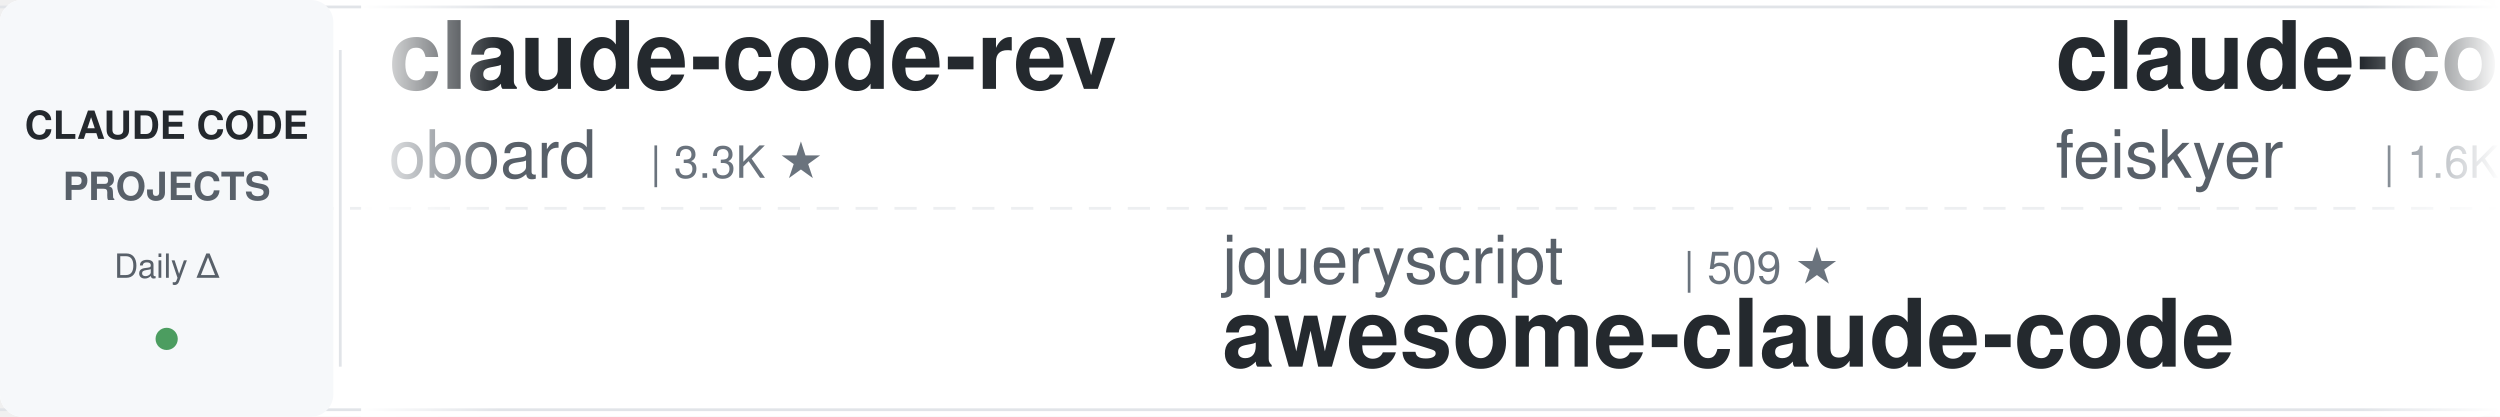
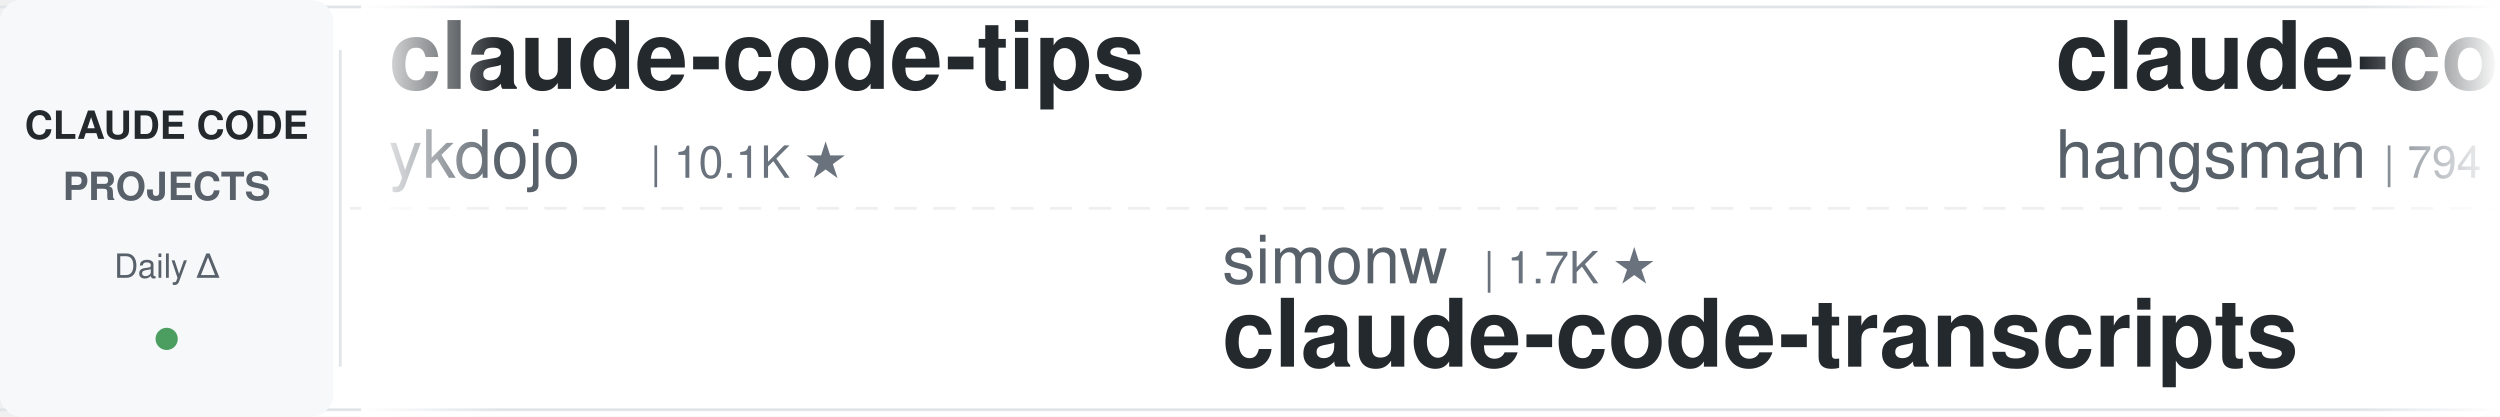
<svg xmlns="http://www.w3.org/2000/svg" width="900" height="150">
  <defs>
    <linearGradient id="leftFade" x1="0%" y1="0%" x2="100%" y2="0%">
      <stop offset="0%" style="stop-color:#ffffff;stop-opacity:1" />
      <stop offset="100%" style="stop-color:#ffffff;stop-opacity:0" />
    </linearGradient>
    <linearGradient id="rightFade" x1="0%" y1="0%" x2="100%" y2="0%">
      <stop offset="0%" style="stop-color:#ffffff;stop-opacity:0" />
      <stop offset="100%" style="stop-color:#ffffff;stop-opacity:1" />
    </linearGradient>
  </defs>
  <rect width="900" height="150" fill="#ffffff" rx="8" />
  <rect x="0" y="2" width="900" height="1" fill="#e1e4e8" />
  <rect x="0" y="147" width="900" height="1" fill="#e1e4e8" />
  <line x1="0" y1="75" x2="900" y2="75" stroke="#e1e4e8" stroke-width="1" stroke-dasharray="8 6" opacity="0.6" />
  <rect x="0" y="0" width="120" height="150" fill="#f6f8fa" rx="8" />
  <text x="60" y="50" font-family="-apple-system, BlinkMacSystemFont, 'Segoe UI', Helvetica, Arial, sans-serif" font-size="14" font-weight="600" fill="#24292e" text-anchor="middle">CLAUDE CODE</text>
  <text x="60" y="72" font-family="-apple-system, BlinkMacSystemFont, 'Segoe UI', Helvetica, Arial, sans-serif" font-size="14" font-weight="600" fill="#586069" text-anchor="middle">PROJECTS</text>
  <text x="60" y="100" font-family="-apple-system, BlinkMacSystemFont, 'Segoe UI', Helvetica, Arial, sans-serif" font-size="12" font-weight="500" fill="#586069" text-anchor="middle">Daily Δ</text>
  <circle cx="60" cy="122" r="4" fill="#22863a" opacity="0.8" />
  <rect x="122" y="18" width="1" height="114" fill="#e1e4e8" />
  <clipPath id="tickerClip">
    <rect x="130" y="0" width="770" height="150" />
  </clipPath>
  <g clip-path="url(#tickerClip)">
    <g id="tickerItems">
      <animateTransform attributeName="transform" attributeType="XML" type="translate" from="0 0" to="-3000 0" dur="54s" repeatCount="indefinite" />
      <g transform="translate(0, 0)">
-         <text x="140" y="32" font-family="-apple-system, BlinkMacSystemFont, 'Segoe UI', Helvetica, Arial, sans-serif" font-size="34" font-weight="600" fill="#24292e">claude-code-rev</text>
-         <text x="140" y="64" font-family="-apple-system, BlinkMacSystemFont, 'Segoe UI', Helvetica, Arial, sans-serif" font-size="24" font-weight="400" fill="#586069">oboard</text>
-         <text x="234" y="64" font-family="-apple-system, BlinkMacSystemFont, 'Segoe UI', Helvetica, Arial, sans-serif" font-size="16" font-weight="500" fill="#6a737d">| 3.3K ★</text>
+         <text x="140" y="32" font-family="-apple-system, BlinkMacSystemFont, 'Segoe UI', Helvetica, Arial, sans-serif" font-size="34" font-weight="600" fill="#24292e">claude-code-tips</text>
+         <text x="140" y="64" font-family="-apple-system, BlinkMacSystemFont, 'Segoe UI', Helvetica, Arial, sans-serif" font-size="24" font-weight="400" fill="#586069">ykdojo</text>
+         <text x="234" y="64" font-family="-apple-system, BlinkMacSystemFont, 'Segoe UI', Helvetica, Arial, sans-serif" font-size="16" font-weight="500" fill="#6a737d">| 10.1K ★</text>
      </g>
      <g transform="translate(300, 0)">
-         <text x="140" y="102" font-family="-apple-system, BlinkMacSystemFont, 'Segoe UI', Helvetica, Arial, sans-serif" font-size="24" font-weight="400" fill="#586069">jqueryscript</text>
-         <text x="306" y="102" font-family="-apple-system, BlinkMacSystemFont, 'Segoe UI', Helvetica, Arial, sans-serif" font-size="16" font-weight="500" fill="#6a737d">| 509 ★</text>
-         <text x="140" y="132" font-family="-apple-system, BlinkMacSystemFont, 'Segoe UI', Helvetica, Arial, sans-serif" font-size="34" font-weight="600" fill="#24292e">awesome-claude-code</text>
+         <text x="140" y="102" font-family="-apple-system, BlinkMacSystemFont, 'Segoe UI', Helvetica, Arial, sans-serif" font-size="24" font-weight="400" fill="#586069">simonw</text>
+         <text x="234" y="102" font-family="-apple-system, BlinkMacSystemFont, 'Segoe UI', Helvetica, Arial, sans-serif" font-size="16" font-weight="500" fill="#6a737d">| 1.7K ★</text>
+         <text x="140" y="132" font-family="-apple-system, BlinkMacSystemFont, 'Segoe UI', Helvetica, Arial, sans-serif" font-size="34" font-weight="600" fill="#24292e">claude-code-transcripts</text>
      </g>
      <g transform="translate(600, 0)">
-         <text x="140" y="32" font-family="-apple-system, BlinkMacSystemFont, 'Segoe UI', Helvetica, Arial, sans-serif" font-size="34" font-weight="600" fill="#24292e">claude-code-settings</text>
-         <text x="140" y="64" font-family="-apple-system, BlinkMacSystemFont, 'Segoe UI', Helvetica, Arial, sans-serif" font-size="24" font-weight="400" fill="#586069">feiskyer</text>
-         <text x="258" y="64" font-family="-apple-system, BlinkMacSystemFont, 'Segoe UI', Helvetica, Arial, sans-serif" font-size="16" font-weight="500" fill="#6a737d">| 1.6K ★</text>
+         <text x="140" y="32" font-family="-apple-system, BlinkMacSystemFont, 'Segoe UI', Helvetica, Arial, sans-serif" font-size="34" font-weight="600" fill="#24292e">claude-code-source</text>
+         <text x="140" y="64" font-family="-apple-system, BlinkMacSystemFont, 'Segoe UI', Helvetica, Arial, sans-serif" font-size="24" font-weight="400" fill="#586069">hangsman</text>
+         <text x="258" y="64" font-family="-apple-system, BlinkMacSystemFont, 'Segoe UI', Helvetica, Arial, sans-serif" font-size="16" font-weight="500" fill="#6a737d">| 794 ★</text>
      </g>
      <g transform="translate(900, 0)">
-         <text x="140" y="102" font-family="-apple-system, BlinkMacSystemFont, 'Segoe UI', Helvetica, Arial, sans-serif" font-size="24" font-weight="400" fill="#586069">Alishahryar1</text>
-         <text x="306" y="102" font-family="-apple-system, BlinkMacSystemFont, 'Segoe UI', Helvetica, Arial, sans-serif" font-size="16" font-weight="500" fill="#6a737d">| 53.8K ★</text>
-         <text x="140" y="132" font-family="-apple-system, BlinkMacSystemFont, 'Segoe UI', Helvetica, Arial, sans-serif" font-size="34" font-weight="600" fill="#24292e">free-claude-code</text>
+         <text x="140" y="102" font-family="-apple-system, BlinkMacSystemFont, 'Segoe UI', Helvetica, Arial, sans-serif" font-size="24" font-weight="400" fill="#586069">Yeachan-Heo</text>
+         <text x="294" y="102" font-family="-apple-system, BlinkMacSystemFont, 'Segoe UI', Helvetica, Arial, sans-serif" font-size="16" font-weight="500" fill="#6a737d">| 39.1K ★</text>
+         <text x="140" y="132" font-family="-apple-system, BlinkMacSystemFont, 'Segoe UI', Helvetica, Arial, sans-serif" font-size="34" font-weight="600" fill="#24292e">oh-my-claudecode</text>
      </g>
      <g transform="translate(1200, 0)">
-         <text x="140" y="32" font-family="-apple-system, BlinkMacSystemFont, 'Segoe UI', Helvetica, Arial, sans-serif" font-size="34" font-weight="600" fill="#24292e">my-claude-code-setup</text>
-         <text x="140" y="64" font-family="-apple-system, BlinkMacSystemFont, 'Segoe UI', Helvetica, Arial, sans-serif" font-size="24" font-weight="400" fill="#586069">centminmod</text>
-         <text x="282" y="64" font-family="-apple-system, BlinkMacSystemFont, 'Segoe UI', Helvetica, Arial, sans-serif" font-size="16" font-weight="500" fill="#6a737d">| 2.6K ★</text>
+         <text x="140" y="32" font-family="-apple-system, BlinkMacSystemFont, 'Segoe UI', Helvetica, Arial, sans-serif" font-size="34" font-weight="600" fill="#24292e">claude-code-spec-workflo...</text>
+         <text x="140" y="64" font-family="-apple-system, BlinkMacSystemFont, 'Segoe UI', Helvetica, Arial, sans-serif" font-size="24" font-weight="400" fill="#586069">Pimzino</text>
+         <text x="246" y="64" font-family="-apple-system, BlinkMacSystemFont, 'Segoe UI', Helvetica, Arial, sans-serif" font-size="16" font-weight="500" fill="#6a737d">| 3.9K ★</text>
      </g>
      <g transform="translate(1500, 0)">
-         <text x="140" y="102" font-family="-apple-system, BlinkMacSystemFont, 'Segoe UI', Helvetica, Arial, sans-serif" font-size="24" font-weight="400" fill="#586069">LING71671</text>
-         <text x="270" y="102" font-family="-apple-system, BlinkMacSystemFont, 'Segoe UI', Helvetica, Arial, sans-serif" font-size="16" font-weight="500" fill="#6a737d">| 948 ★</text>
-         <text x="140" y="132" font-family="-apple-system, BlinkMacSystemFont, 'Segoe UI', Helvetica, Arial, sans-serif" font-size="34" font-weight="600" fill="#24292e">Open-ClaudeCode</text>
+         <text x="140" y="102" font-family="-apple-system, BlinkMacSystemFont, 'Segoe UI', Helvetica, Arial, sans-serif" font-size="24" font-weight="400" fill="#586069">frankbria</text>
+         <text x="270" y="102" font-family="-apple-system, BlinkMacSystemFont, 'Segoe UI', Helvetica, Arial, sans-serif" font-size="16" font-weight="500" fill="#6a737d">| 9.6K ★</text>
+         <text x="140" y="132" font-family="-apple-system, BlinkMacSystemFont, 'Segoe UI', Helvetica, Arial, sans-serif" font-size="34" font-weight="600" fill="#24292e">ralph-claude-code</text>
      </g>
      <g transform="translate(1800, 0)">
-         <text x="140" y="32" font-family="-apple-system, BlinkMacSystemFont, 'Segoe UI', Helvetica, Arial, sans-serif" font-size="34" font-weight="600" fill="#24292e">claude-code-ultimate-gui...</text>
-         <text x="140" y="64" font-family="-apple-system, BlinkMacSystemFont, 'Segoe UI', Helvetica, Arial, sans-serif" font-size="24" font-weight="400" fill="#586069">FlorianBruniaux</text>
-         <text x="342" y="64" font-family="-apple-system, BlinkMacSystemFont, 'Segoe UI', Helvetica, Arial, sans-serif" font-size="16" font-weight="500" fill="#6a737d">| 5.9K ★</text>
+         <text x="140" y="32" font-family="-apple-system, BlinkMacSystemFont, 'Segoe UI', Helvetica, Arial, sans-serif" font-size="34" font-weight="600" fill="#24292e">claude-code-guide</text>
+         <text x="140" y="64" font-family="-apple-system, BlinkMacSystemFont, 'Segoe UI', Helvetica, Arial, sans-serif" font-size="24" font-weight="400" fill="#586069">zebbern</text>
+         <text x="246" y="64" font-family="-apple-system, BlinkMacSystemFont, 'Segoe UI', Helvetica, Arial, sans-serif" font-size="16" font-weight="500" fill="#6a737d">| 4.6K ★</text>
      </g>
      <g transform="translate(2100, 0)">
-         <text x="140" y="102" font-family="-apple-system, BlinkMacSystemFont, 'Segoe UI', Helvetica, Arial, sans-serif" font-size="24" font-weight="400" fill="#586069">ChrisWiles</text>
-         <text x="282" y="102" font-family="-apple-system, BlinkMacSystemFont, 'Segoe UI', Helvetica, Arial, sans-serif" font-size="16" font-weight="500" fill="#6a737d">| 6.1K ★</text>
-         <text x="140" y="132" font-family="-apple-system, BlinkMacSystemFont, 'Segoe UI', Helvetica, Arial, sans-serif" font-size="34" font-weight="600" fill="#24292e">claude-code-showcase</text>
+         <text x="140" y="102" font-family="-apple-system, BlinkMacSystemFont, 'Segoe UI', Helvetica, Arial, sans-serif" font-size="24" font-weight="400" fill="#586069">davila7</text>
+         <text x="246" y="102" font-family="-apple-system, BlinkMacSystemFont, 'Segoe UI', Helvetica, Arial, sans-serif" font-size="16" font-weight="500" fill="#6a737d">| 30.6K ★</text>
+         <text x="140" y="132" font-family="-apple-system, BlinkMacSystemFont, 'Segoe UI', Helvetica, Arial, sans-serif" font-size="34" font-weight="600" fill="#24292e">claude-code-templates</text>
      </g>
      <g transform="translate(2400, 0)">
-         <text x="140" y="32" font-family="-apple-system, BlinkMacSystemFont, 'Segoe UI', Helvetica, Arial, sans-serif" font-size="34" font-weight="600" fill="#24292e">claude-code-system-promp...</text>
-         <text x="140" y="64" font-family="-apple-system, BlinkMacSystemFont, 'Segoe UI', Helvetica, Arial, sans-serif" font-size="24" font-weight="400" fill="#586069">Piebald-AI</text>
-         <text x="282" y="64" font-family="-apple-system, BlinkMacSystemFont, 'Segoe UI', Helvetica, Arial, sans-serif" font-size="16" font-weight="500" fill="#6a737d">| 12.6K ★</text>
+         <text x="140" y="32" font-family="-apple-system, BlinkMacSystemFont, 'Segoe UI', Helvetica, Arial, sans-serif" font-size="34" font-weight="600" fill="#24292e">andrej-karpathy-skills</text>
+         <text x="140" y="64" font-family="-apple-system, BlinkMacSystemFont, 'Segoe UI', Helvetica, Arial, sans-serif" font-size="24" font-weight="400" fill="#586069">multica-ai</text>
+         <text x="282" y="64" font-family="-apple-system, BlinkMacSystemFont, 'Segoe UI', Helvetica, Arial, sans-serif" font-size="16" font-weight="500" fill="#6a737d">| 211.1K ★</text>
      </g>
      <g transform="translate(2700, 0)">
-         <text x="140" y="102" font-family="-apple-system, BlinkMacSystemFont, 'Segoe UI', Helvetica, Arial, sans-serif" font-size="24" font-weight="400" fill="#586069">xu-xiang</text>
-         <text x="258" y="102" font-family="-apple-system, BlinkMacSystemFont, 'Segoe UI', Helvetica, Arial, sans-serif" font-size="16" font-weight="500" fill="#6a737d">| 1.9K ★</text>
-         <text x="140" y="132" font-family="-apple-system, BlinkMacSystemFont, 'Segoe UI', Helvetica, Arial, sans-serif" font-size="34" font-weight="600" fill="#24292e">everything-claude-code-z...</text>
+         <text x="140" y="102" font-family="-apple-system, BlinkMacSystemFont, 'Segoe UI', Helvetica, Arial, sans-serif" font-size="24" font-weight="400" fill="#586069">Donchitos</text>
+         <text x="270" y="102" font-family="-apple-system, BlinkMacSystemFont, 'Segoe UI', Helvetica, Arial, sans-serif" font-size="16" font-weight="500" fill="#6a737d">| 24.9K ★</text>
+         <text x="140" y="132" font-family="-apple-system, BlinkMacSystemFont, 'Segoe UI', Helvetica, Arial, sans-serif" font-size="34" font-weight="600" fill="#24292e">Claude-Code-Game-Studios</text>
      </g>
      <g transform="translate(3000, 0)">
-         <text x="140" y="32" font-family="-apple-system, BlinkMacSystemFont, 'Segoe UI', Helvetica, Arial, sans-serif" font-size="34" font-weight="600" fill="#24292e">claude-code-rev</text>
-         <text x="140" y="64" font-family="-apple-system, BlinkMacSystemFont, 'Segoe UI', Helvetica, Arial, sans-serif" font-size="24" font-weight="400" fill="#586069">oboard</text>
-         <text x="234" y="64" font-family="-apple-system, BlinkMacSystemFont, 'Segoe UI', Helvetica, Arial, sans-serif" font-size="16" font-weight="500" fill="#6a737d">| 3.3K ★</text>
+         <text x="140" y="32" font-family="-apple-system, BlinkMacSystemFont, 'Segoe UI', Helvetica, Arial, sans-serif" font-size="34" font-weight="600" fill="#24292e">claude-code-tips</text>
+         <text x="140" y="64" font-family="-apple-system, BlinkMacSystemFont, 'Segoe UI', Helvetica, Arial, sans-serif" font-size="24" font-weight="400" fill="#586069">ykdojo</text>
+         <text x="234" y="64" font-family="-apple-system, BlinkMacSystemFont, 'Segoe UI', Helvetica, Arial, sans-serif" font-size="16" font-weight="500" fill="#6a737d">| 10.1K ★</text>
      </g>
      <g transform="translate(3300, 0)">
-         <text x="140" y="102" font-family="-apple-system, BlinkMacSystemFont, 'Segoe UI', Helvetica, Arial, sans-serif" font-size="24" font-weight="400" fill="#586069">jqueryscript</text>
-         <text x="306" y="102" font-family="-apple-system, BlinkMacSystemFont, 'Segoe UI', Helvetica, Arial, sans-serif" font-size="16" font-weight="500" fill="#6a737d">| 509 ★</text>
-         <text x="140" y="132" font-family="-apple-system, BlinkMacSystemFont, 'Segoe UI', Helvetica, Arial, sans-serif" font-size="34" font-weight="600" fill="#24292e">awesome-claude-code</text>
+         <text x="140" y="102" font-family="-apple-system, BlinkMacSystemFont, 'Segoe UI', Helvetica, Arial, sans-serif" font-size="24" font-weight="400" fill="#586069">simonw</text>
+         <text x="234" y="102" font-family="-apple-system, BlinkMacSystemFont, 'Segoe UI', Helvetica, Arial, sans-serif" font-size="16" font-weight="500" fill="#6a737d">| 1.7K ★</text>
+         <text x="140" y="132" font-family="-apple-system, BlinkMacSystemFont, 'Segoe UI', Helvetica, Arial, sans-serif" font-size="34" font-weight="600" fill="#24292e">claude-code-transcripts</text>
      </g>
      <g transform="translate(3600, 0)">
-         <text x="140" y="32" font-family="-apple-system, BlinkMacSystemFont, 'Segoe UI', Helvetica, Arial, sans-serif" font-size="34" font-weight="600" fill="#24292e">claude-code-settings</text>
-         <text x="140" y="64" font-family="-apple-system, BlinkMacSystemFont, 'Segoe UI', Helvetica, Arial, sans-serif" font-size="24" font-weight="400" fill="#586069">feiskyer</text>
-         <text x="258" y="64" font-family="-apple-system, BlinkMacSystemFont, 'Segoe UI', Helvetica, Arial, sans-serif" font-size="16" font-weight="500" fill="#6a737d">| 1.6K ★</text>
+         <text x="140" y="32" font-family="-apple-system, BlinkMacSystemFont, 'Segoe UI', Helvetica, Arial, sans-serif" font-size="34" font-weight="600" fill="#24292e">claude-code-source</text>
+         <text x="140" y="64" font-family="-apple-system, BlinkMacSystemFont, 'Segoe UI', Helvetica, Arial, sans-serif" font-size="24" font-weight="400" fill="#586069">hangsman</text>
+         <text x="258" y="64" font-family="-apple-system, BlinkMacSystemFont, 'Segoe UI', Helvetica, Arial, sans-serif" font-size="16" font-weight="500" fill="#6a737d">| 794 ★</text>
      </g>
      <g transform="translate(3900, 0)">
-         <text x="140" y="102" font-family="-apple-system, BlinkMacSystemFont, 'Segoe UI', Helvetica, Arial, sans-serif" font-size="24" font-weight="400" fill="#586069">Alishahryar1</text>
-         <text x="306" y="102" font-family="-apple-system, BlinkMacSystemFont, 'Segoe UI', Helvetica, Arial, sans-serif" font-size="16" font-weight="500" fill="#6a737d">| 53.8K ★</text>
-         <text x="140" y="132" font-family="-apple-system, BlinkMacSystemFont, 'Segoe UI', Helvetica, Arial, sans-serif" font-size="34" font-weight="600" fill="#24292e">free-claude-code</text>
+         <text x="140" y="102" font-family="-apple-system, BlinkMacSystemFont, 'Segoe UI', Helvetica, Arial, sans-serif" font-size="24" font-weight="400" fill="#586069">Yeachan-Heo</text>
+         <text x="294" y="102" font-family="-apple-system, BlinkMacSystemFont, 'Segoe UI', Helvetica, Arial, sans-serif" font-size="16" font-weight="500" fill="#6a737d">| 39.1K ★</text>
+         <text x="140" y="132" font-family="-apple-system, BlinkMacSystemFont, 'Segoe UI', Helvetica, Arial, sans-serif" font-size="34" font-weight="600" fill="#24292e">oh-my-claudecode</text>
      </g>
    </g>
  </g>
  <rect x="130" y="0" width="50" height="150" fill="url(#leftFade)" />
  <rect x="850" y="0" width="50" height="150" fill="url(#rightFade)" />
</svg>
